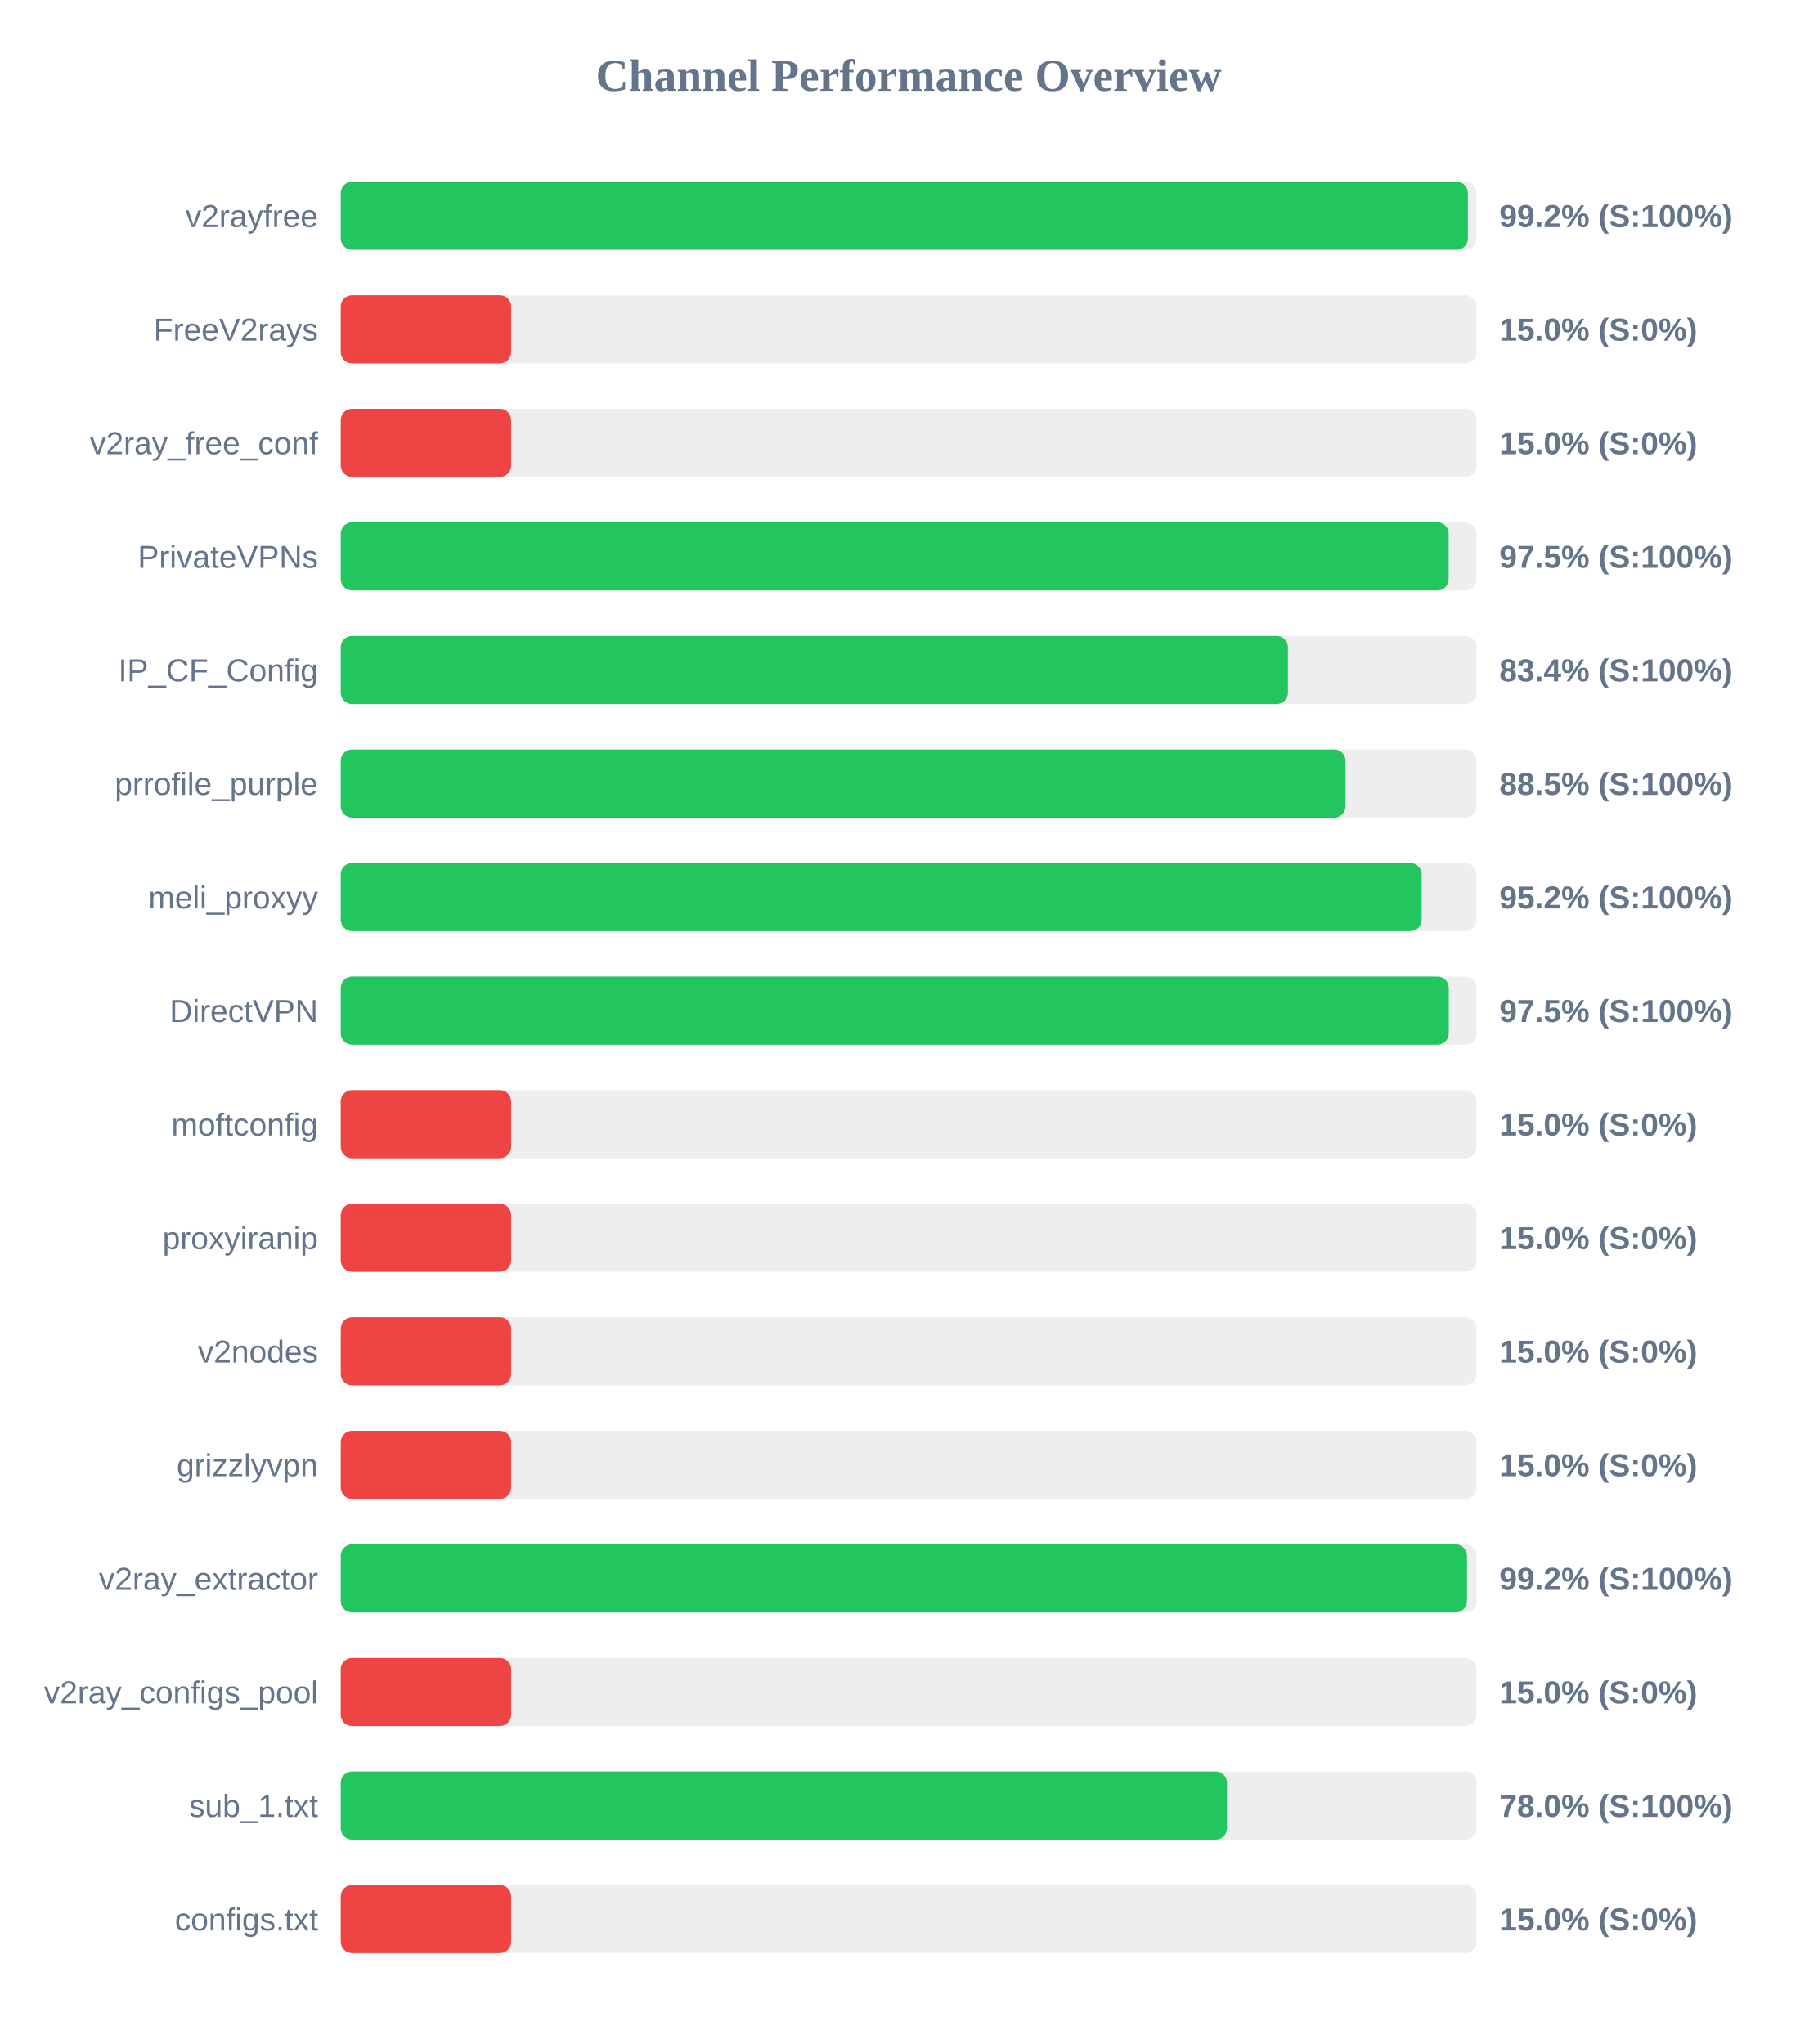
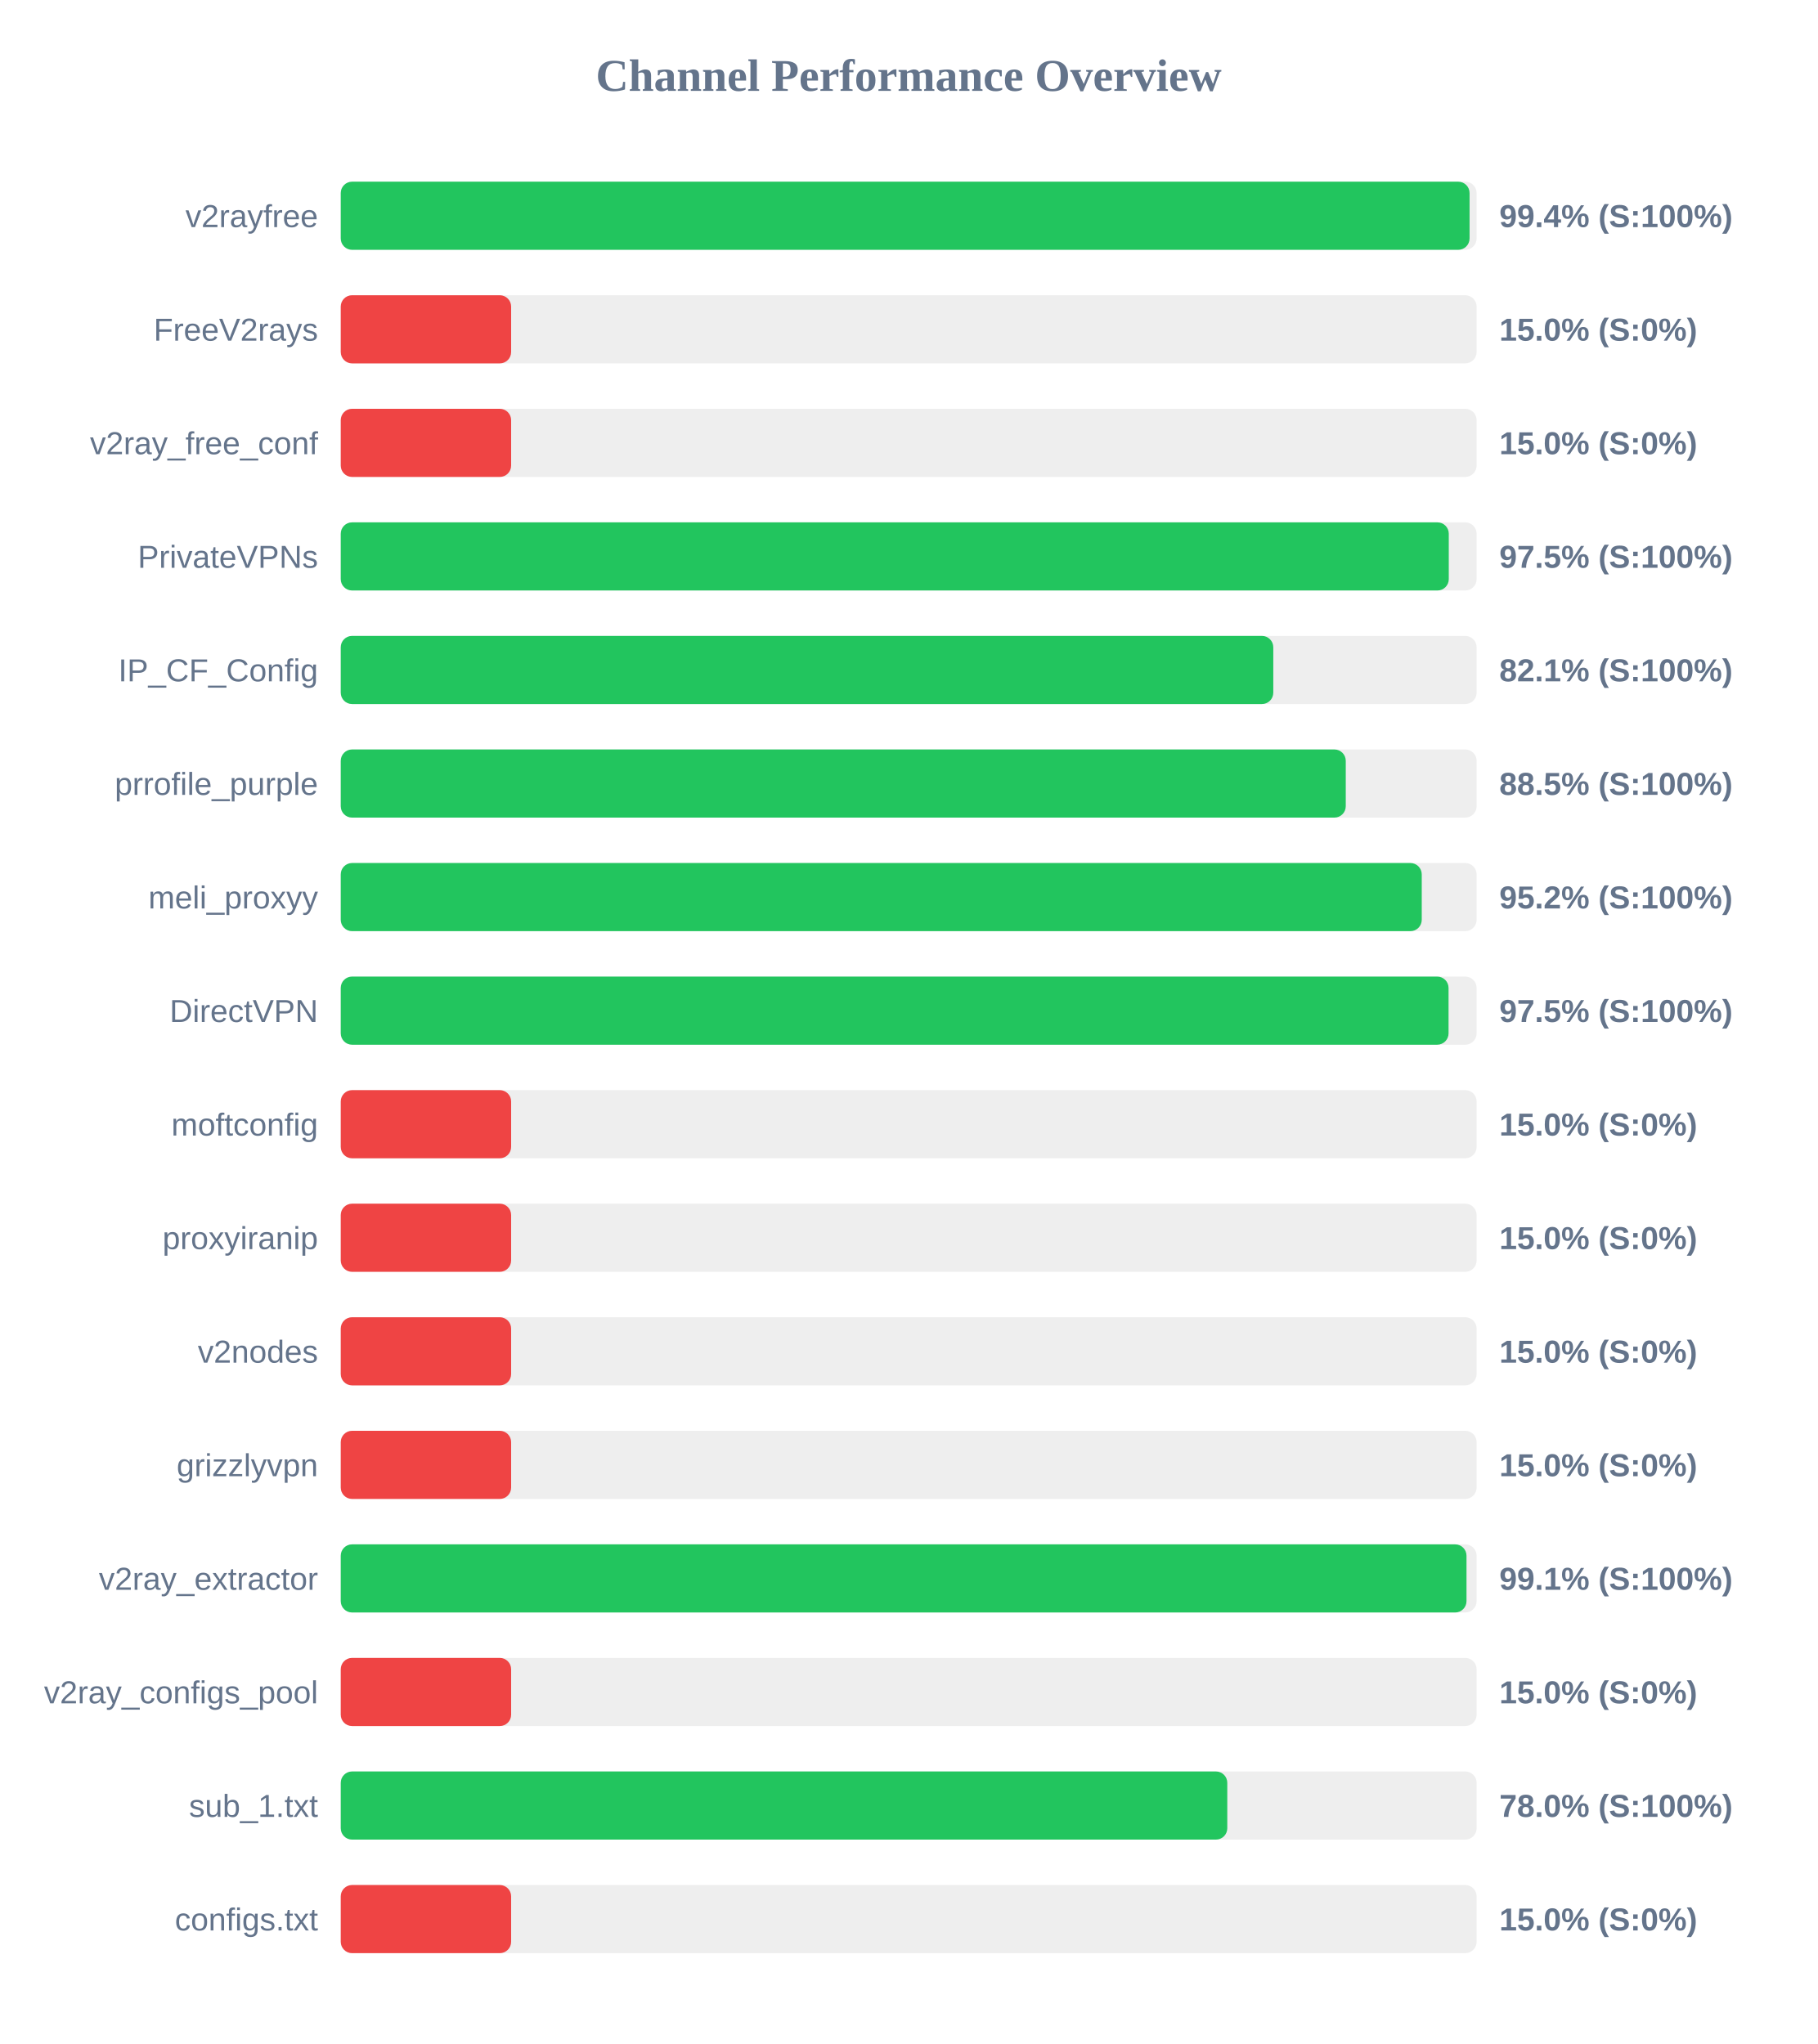
<svg xmlns="http://www.w3.org/2000/svg" width="800" height="900" version="1.1">
  <style>
        .row { font: 14px Arial; fill: #64748b; }
        .score { font: bold 14px Arial; fill: #64748b; }
    </style>
  <text x="400" y="40" text-anchor="middle" font-size="20px" font-weight="bold" fill="#64748b">Channel Performance Overview</text>
  <rect x="150" y="80" width="500" height="30" fill="#eee" rx="5" />
-   <rect x="150" y="80" width="496.15" height="30" fill="#22c55e" rx="5" />
+   <rect x="150" y="80" width="496.9" height="30" fill="#22c55e" rx="5" />
  <text x="140" y="100" text-anchor="end" class="row">v2rayfree</text>
-   <text x="660" y="100" text-anchor="start" class="score">99.2% (S:100%)</text>
+   <text x="660" y="100" text-anchor="start" class="score">99.4% (S:100%)</text>
  <rect x="150" y="130" width="500" height="30" fill="#eee" rx="5" />
  <rect x="150" y="130" width="75.0" height="30" fill="#ef4444" rx="5" />
  <text x="140" y="150" text-anchor="end" class="row">FreeV2rays</text>
  <text x="660" y="150" text-anchor="start" class="score">15.0% (S:0%)</text>
  <rect x="150" y="180" width="500" height="30" fill="#eee" rx="5" />
  <rect x="150" y="180" width="75.0" height="30" fill="#ef4444" rx="5" />
  <text x="140" y="200" text-anchor="end" class="row">v2ray_free_conf</text>
  <text x="660" y="200" text-anchor="start" class="score">15.0% (S:0%)</text>
  <rect x="150" y="230" width="500" height="30" fill="#eee" rx="5" />
-   <rect x="150" y="230" width="487.7" height="30" fill="#22c55e" rx="5" />
+   <rect x="150" y="230" width="487.75" height="30" fill="#22c55e" rx="5" />
  <text x="140" y="250" text-anchor="end" class="row">PrivateVPNs</text>
  <text x="660" y="250" text-anchor="start" class="score">97.5% (S:100%)</text>
  <rect x="150" y="280" width="500" height="30" fill="#eee" rx="5" />
-   <rect x="150" y="280" width="416.95" height="30" fill="#22c55e" rx="5" />
+   <rect x="150" y="280" width="410.5" height="30" fill="#22c55e" rx="5" />
  <text x="140" y="300" text-anchor="end" class="row">IP_CF_Config</text>
-   <text x="660" y="300" text-anchor="start" class="score">83.4% (S:100%)</text>
+   <text x="660" y="300" text-anchor="start" class="score">82.1% (S:100%)</text>
  <rect x="150" y="330" width="500" height="30" fill="#eee" rx="5" />
-   <rect x="150" y="330" width="442.3" height="30" fill="#22c55e" rx="5" />
+   <rect x="150" y="330" width="442.4" height="30" fill="#22c55e" rx="5" />
  <text x="140" y="350" text-anchor="end" class="row">prrofile_purple</text>
  <text x="660" y="350" text-anchor="start" class="score">88.5% (S:100%)</text>
  <rect x="150" y="380" width="500" height="30" fill="#eee" rx="5" />
-   <rect x="150" y="380" width="475.8" height="30" fill="#22c55e" rx="5" />
+   <rect x="150" y="380" width="475.85" height="30" fill="#22c55e" rx="5" />
  <text x="140" y="400" text-anchor="end" class="row">meli_proxyy</text>
  <text x="660" y="400" text-anchor="start" class="score">95.2% (S:100%)</text>
  <rect x="150" y="430" width="500" height="30" fill="#eee" rx="5" />
-   <rect x="150" y="430" width="487.75" height="30" fill="#22c55e" rx="5" />
+   <rect x="150" y="430" width="487.65" height="30" fill="#22c55e" rx="5" />
  <text x="140" y="450" text-anchor="end" class="row">DirectVPN</text>
  <text x="660" y="450" text-anchor="start" class="score">97.5% (S:100%)</text>
  <rect x="150" y="480" width="500" height="30" fill="#eee" rx="5" />
  <rect x="150" y="480" width="75.0" height="30" fill="#ef4444" rx="5" />
  <text x="140" y="500" text-anchor="end" class="row">moftconfig</text>
  <text x="660" y="500" text-anchor="start" class="score">15.0% (S:0%)</text>
  <rect x="150" y="530" width="500" height="30" fill="#eee" rx="5" />
  <rect x="150" y="530" width="75.0" height="30" fill="#ef4444" rx="5" />
  <text x="140" y="550" text-anchor="end" class="row">proxyiranip</text>
  <text x="660" y="550" text-anchor="start" class="score">15.0% (S:0%)</text>
  <rect x="150" y="580" width="500" height="30" fill="#eee" rx="5" />
  <rect x="150" y="580" width="75.0" height="30" fill="#ef4444" rx="5" />
  <text x="140" y="600" text-anchor="end" class="row">v2nodes</text>
  <text x="660" y="600" text-anchor="start" class="score">15.0% (S:0%)</text>
  <rect x="150" y="630" width="500" height="30" fill="#eee" rx="5" />
  <rect x="150" y="630" width="75.0" height="30" fill="#ef4444" rx="5" />
  <text x="140" y="650" text-anchor="end" class="row">grizzlyvpn</text>
  <text x="660" y="650" text-anchor="start" class="score">15.0% (S:0%)</text>
  <rect x="150" y="680" width="500" height="30" fill="#eee" rx="5" />
-   <rect x="150" y="680" width="495.75" height="30" fill="#22c55e" rx="5" />
+   <rect x="150" y="680" width="495.55" height="30" fill="#22c55e" rx="5" />
  <text x="140" y="700" text-anchor="end" class="row">v2ray_extractor</text>
-   <text x="660" y="700" text-anchor="start" class="score">99.2% (S:100%)</text>
+   <text x="660" y="700" text-anchor="start" class="score">99.1% (S:100%)</text>
  <rect x="150" y="730" width="500" height="30" fill="#eee" rx="5" />
  <rect x="150" y="730" width="75.0" height="30" fill="#ef4444" rx="5" />
  <text x="140" y="750" text-anchor="end" class="row">v2ray_configs_pool</text>
  <text x="660" y="750" text-anchor="start" class="score">15.0% (S:0%)</text>
  <rect x="150" y="780" width="500" height="30" fill="#eee" rx="5" />
-   <rect x="150" y="780" width="390.1" height="30" fill="#22c55e" rx="5" />
+   <rect x="150" y="780" width="390.25" height="30" fill="#22c55e" rx="5" />
  <text x="140" y="800" text-anchor="end" class="row">sub_1.txt</text>
  <text x="660" y="800" text-anchor="start" class="score">78.0% (S:100%)</text>
  <rect x="150" y="830" width="500" height="30" fill="#eee" rx="5" />
  <rect x="150" y="830" width="75.0" height="30" fill="#ef4444" rx="5" />
  <text x="140" y="850" text-anchor="end" class="row">configs.txt</text>
  <text x="660" y="850" text-anchor="start" class="score">15.0% (S:0%)</text>
</svg>
